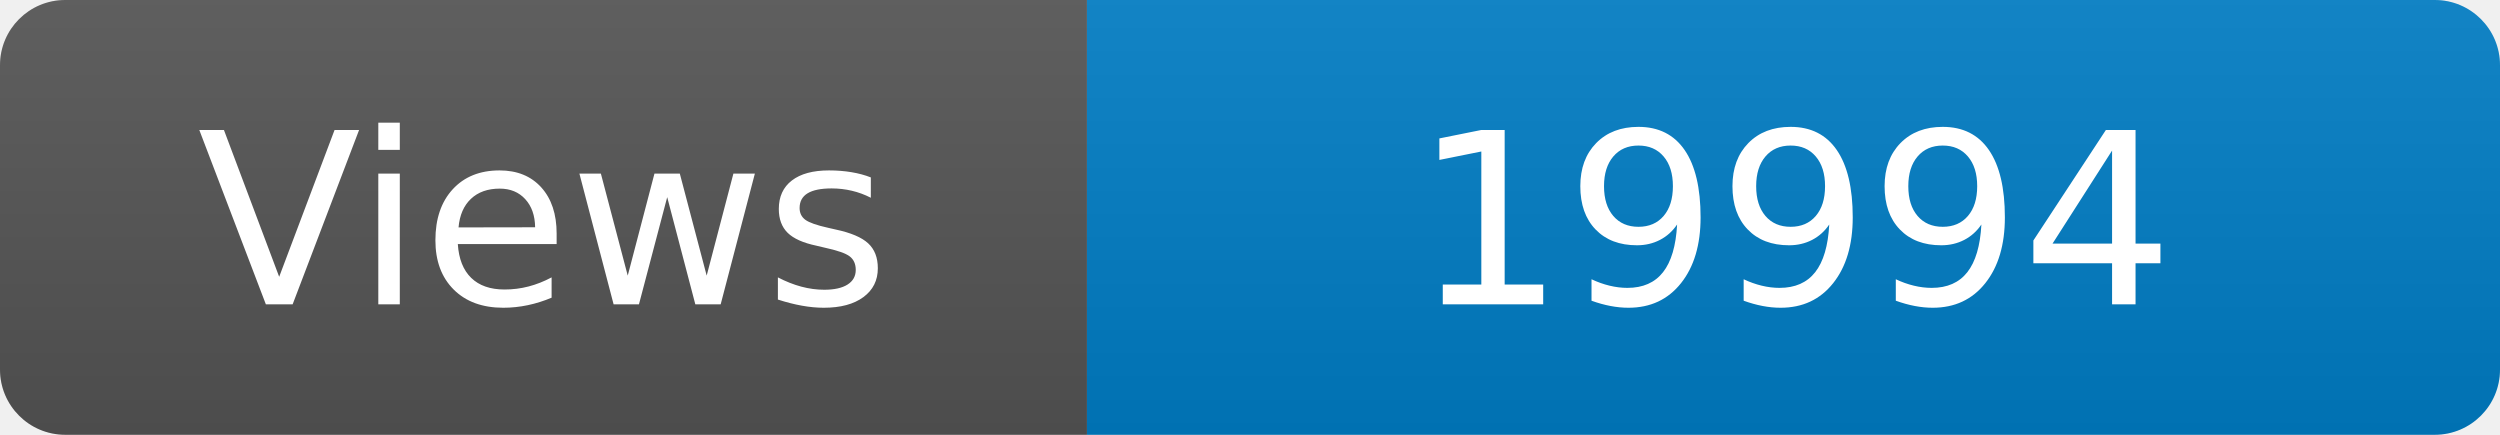
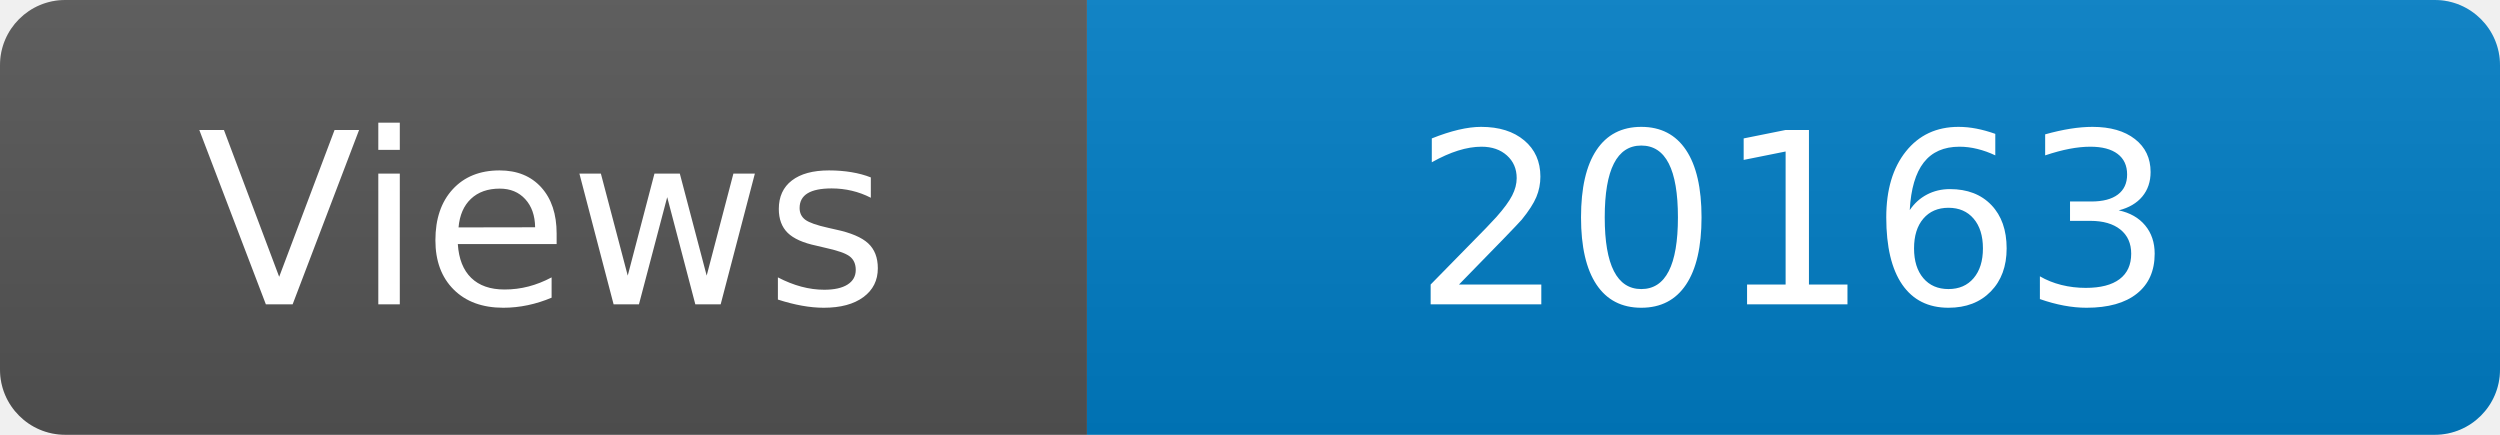
<svg xmlns="http://www.w3.org/2000/svg" width="115" height="20" role="img" aria-label="Maintained?: yes">
  <linearGradient id="s" x2="0" y2="100%">
    <stop offset="0" stop-color="#bbb" stop-opacity=".1" />
    <stop offset="1" stop-opacity=".1" />
  </linearGradient>
  <clipPath id="r">
    <rect width="115" height="20" rx="3" fill="#fff" />
  </clipPath>
  <g clip-path="url(#r)">
    <rect width="50" height="20" fill="#555" />
    <rect x="50" width="160" height="20" fill="#007ec6" />
    <rect width="115" height="20" fill="url(#s)" />
  </g>
  <g fill="#fff" text-anchor="middle" font-family="Verdana,Geneva,DejaVu Sans,sans-serif" font-size="110">
    <text x="250" y="140" transform="scale(.1)" fill="#fff">Views</text>
-     <text x="825" y="140" transform="scale(.1)" fill="#fff">19994</text>
+     <text x="825" y="140" transform="scale(.1)" fill="#fff">20163</text>
  </g>
</svg>
